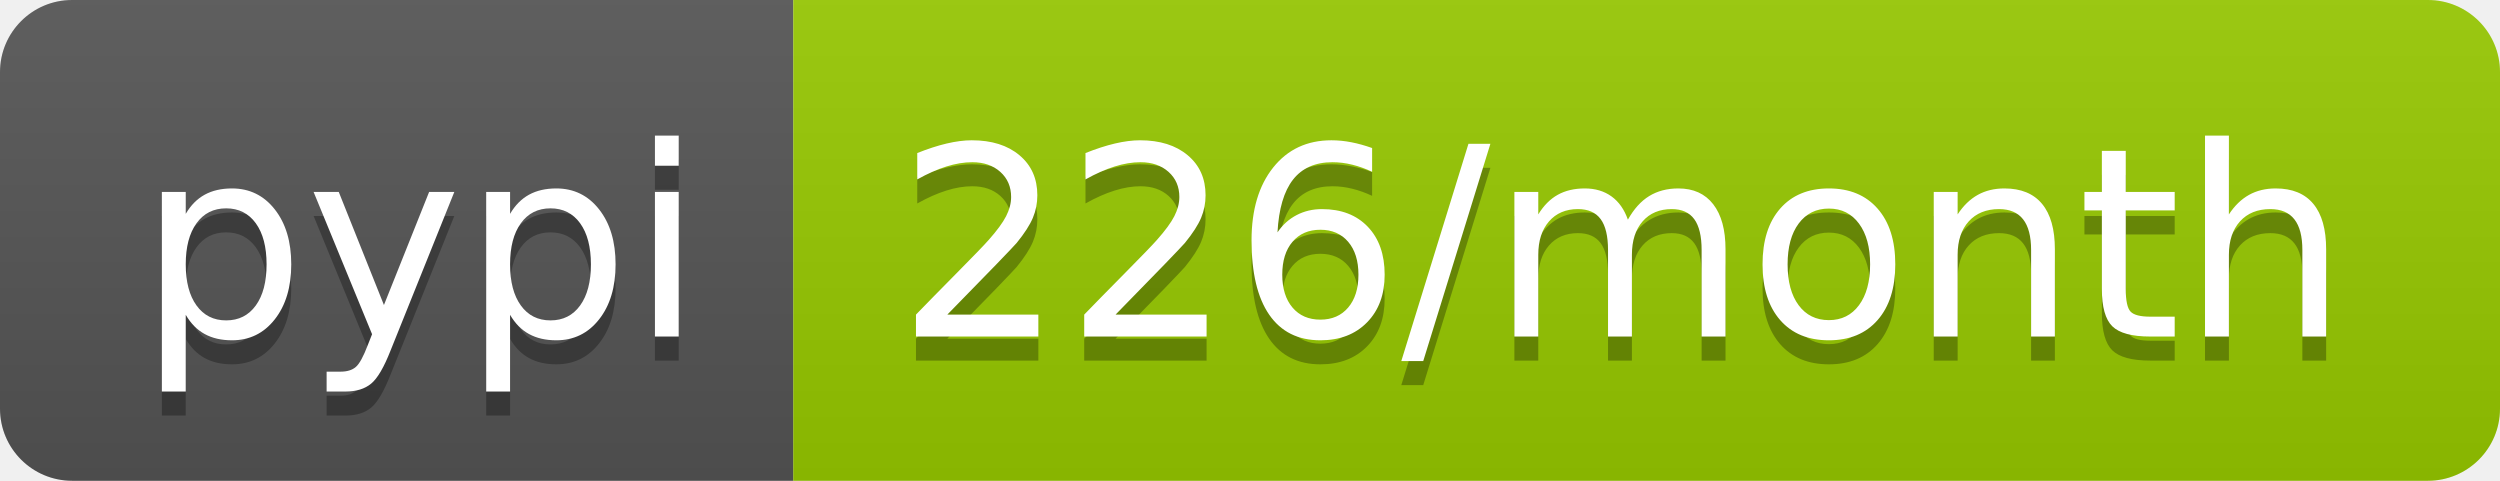
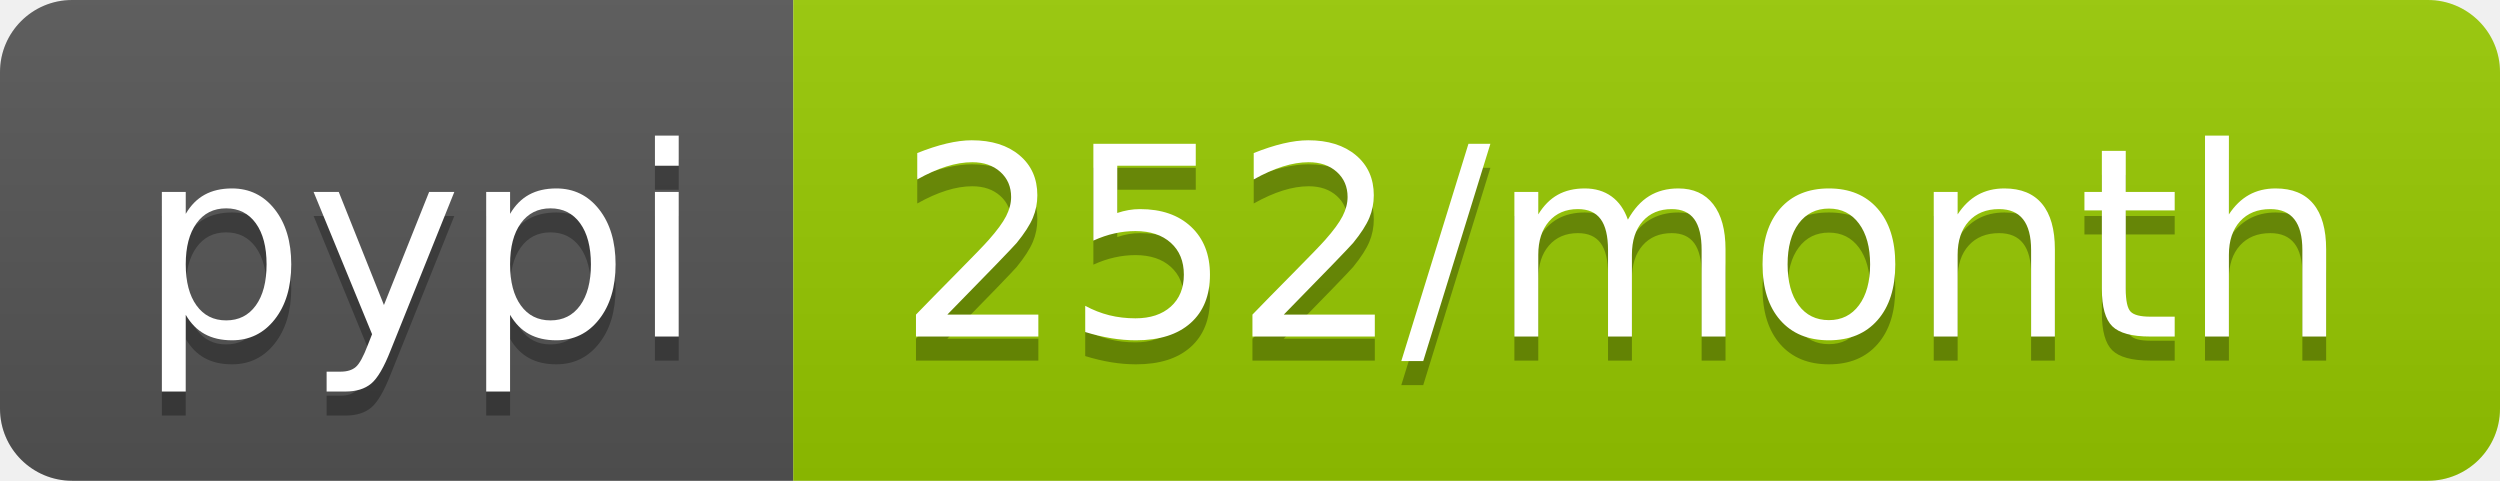
- <svg xmlns="http://www.w3.org/2000/svg" width="104" height="20" role="img" aria-label="pypi: 226/month">
+ <svg xmlns="http://www.w3.org/2000/svg" width="104" height="20" role="img" aria-label="pypi: 252/month">
  <linearGradient id="s" x2="0" y2="100%">
    <stop offset="0" stop-color="#bbb" stop-opacity=".1" />
    <stop offset="1" stop-opacity=".1" />
  </linearGradient>
  <clipPath id="r">
    <rect width="104" height="20" rx="3" fill="#fff" />
  </clipPath>
  <g clip-path="url(#r)">
    <rect width="33" height="20" fill="#555" />
    <rect x="33" width="71" height="20" fill="#97ca00" />
    <rect width="104" height="20" fill="url(#s)" />
  </g>
  <g fill="#fff" text-anchor="middle" font-family="Verdana,Geneva,DejaVu Sans,sans-serif" text-rendering="geometricPrecision" font-size="110">
    <text aria-hidden="true" x="175" y="150" fill="#010101" fill-opacity=".3" transform="scale(.1)" textLength="230">pypi</text>
    <text x="175" y="140" transform="scale(.1)" fill="#fff" textLength="230">pypi</text>
-     <text aria-hidden="true" x="675" y="150" fill="#010101" fill-opacity=".3" transform="scale(.1)" textLength="610">226/month</text>
-     <text x="675" y="140" transform="scale(.1)" fill="#fff" textLength="610">226/month</text>
+     <text aria-hidden="true" x="675" y="150" fill="#010101" fill-opacity=".3" transform="scale(.1)" textLength="610">252/month</text>
+     <text x="675" y="140" transform="scale(.1)" fill="#fff" textLength="610">252/month</text>
  </g>
</svg>
